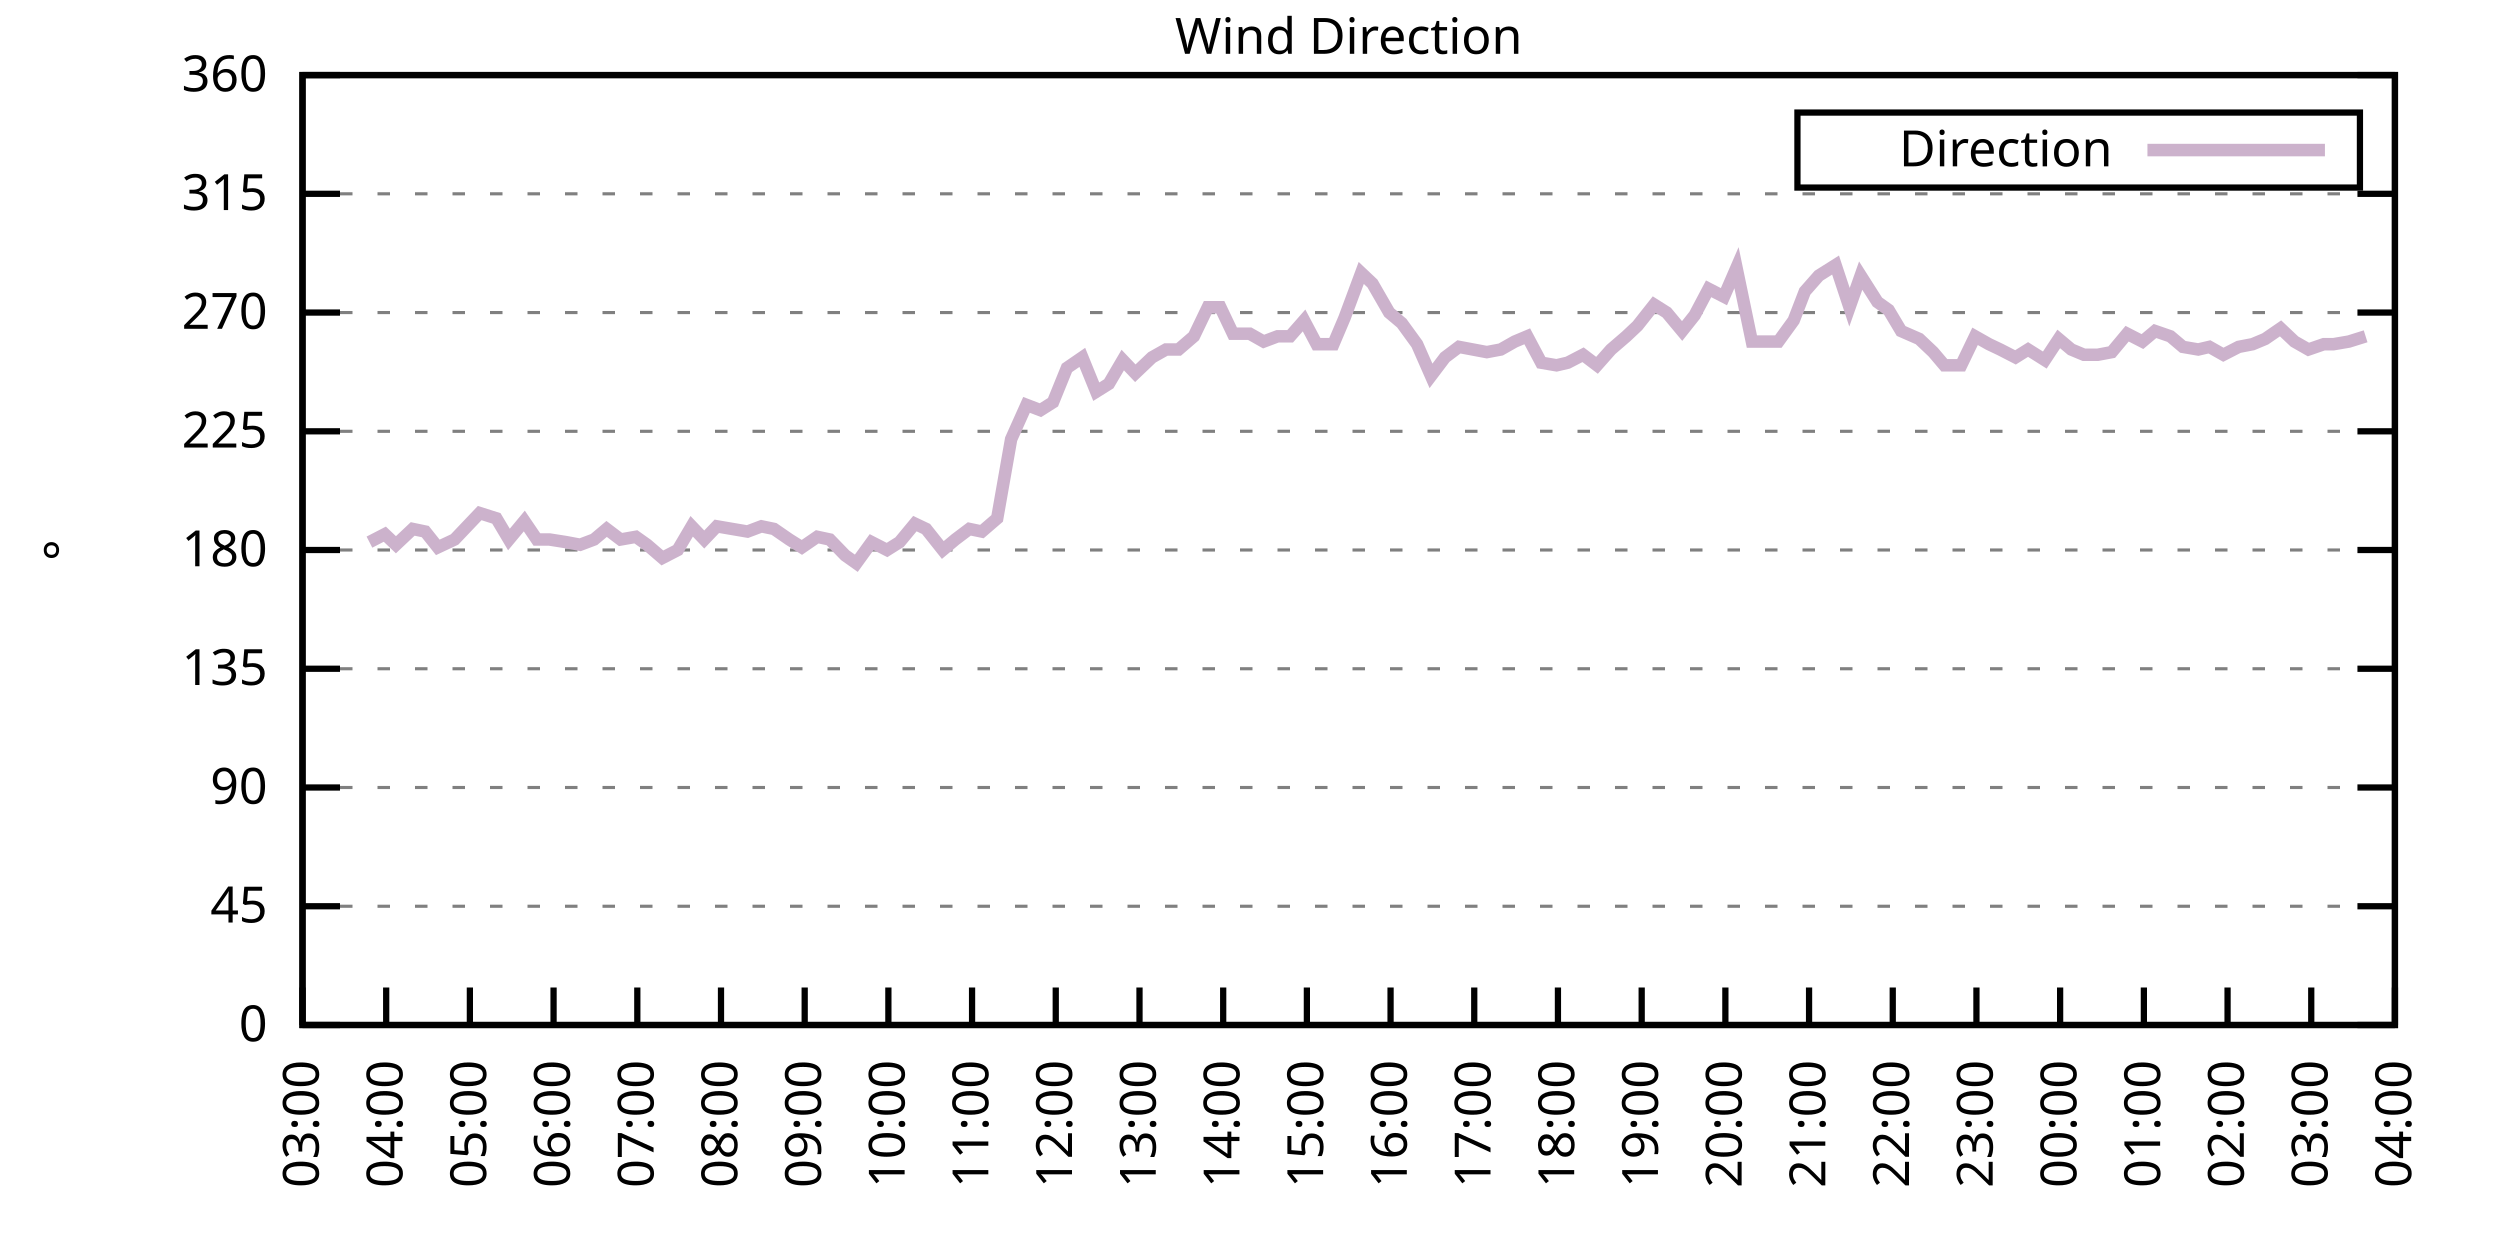
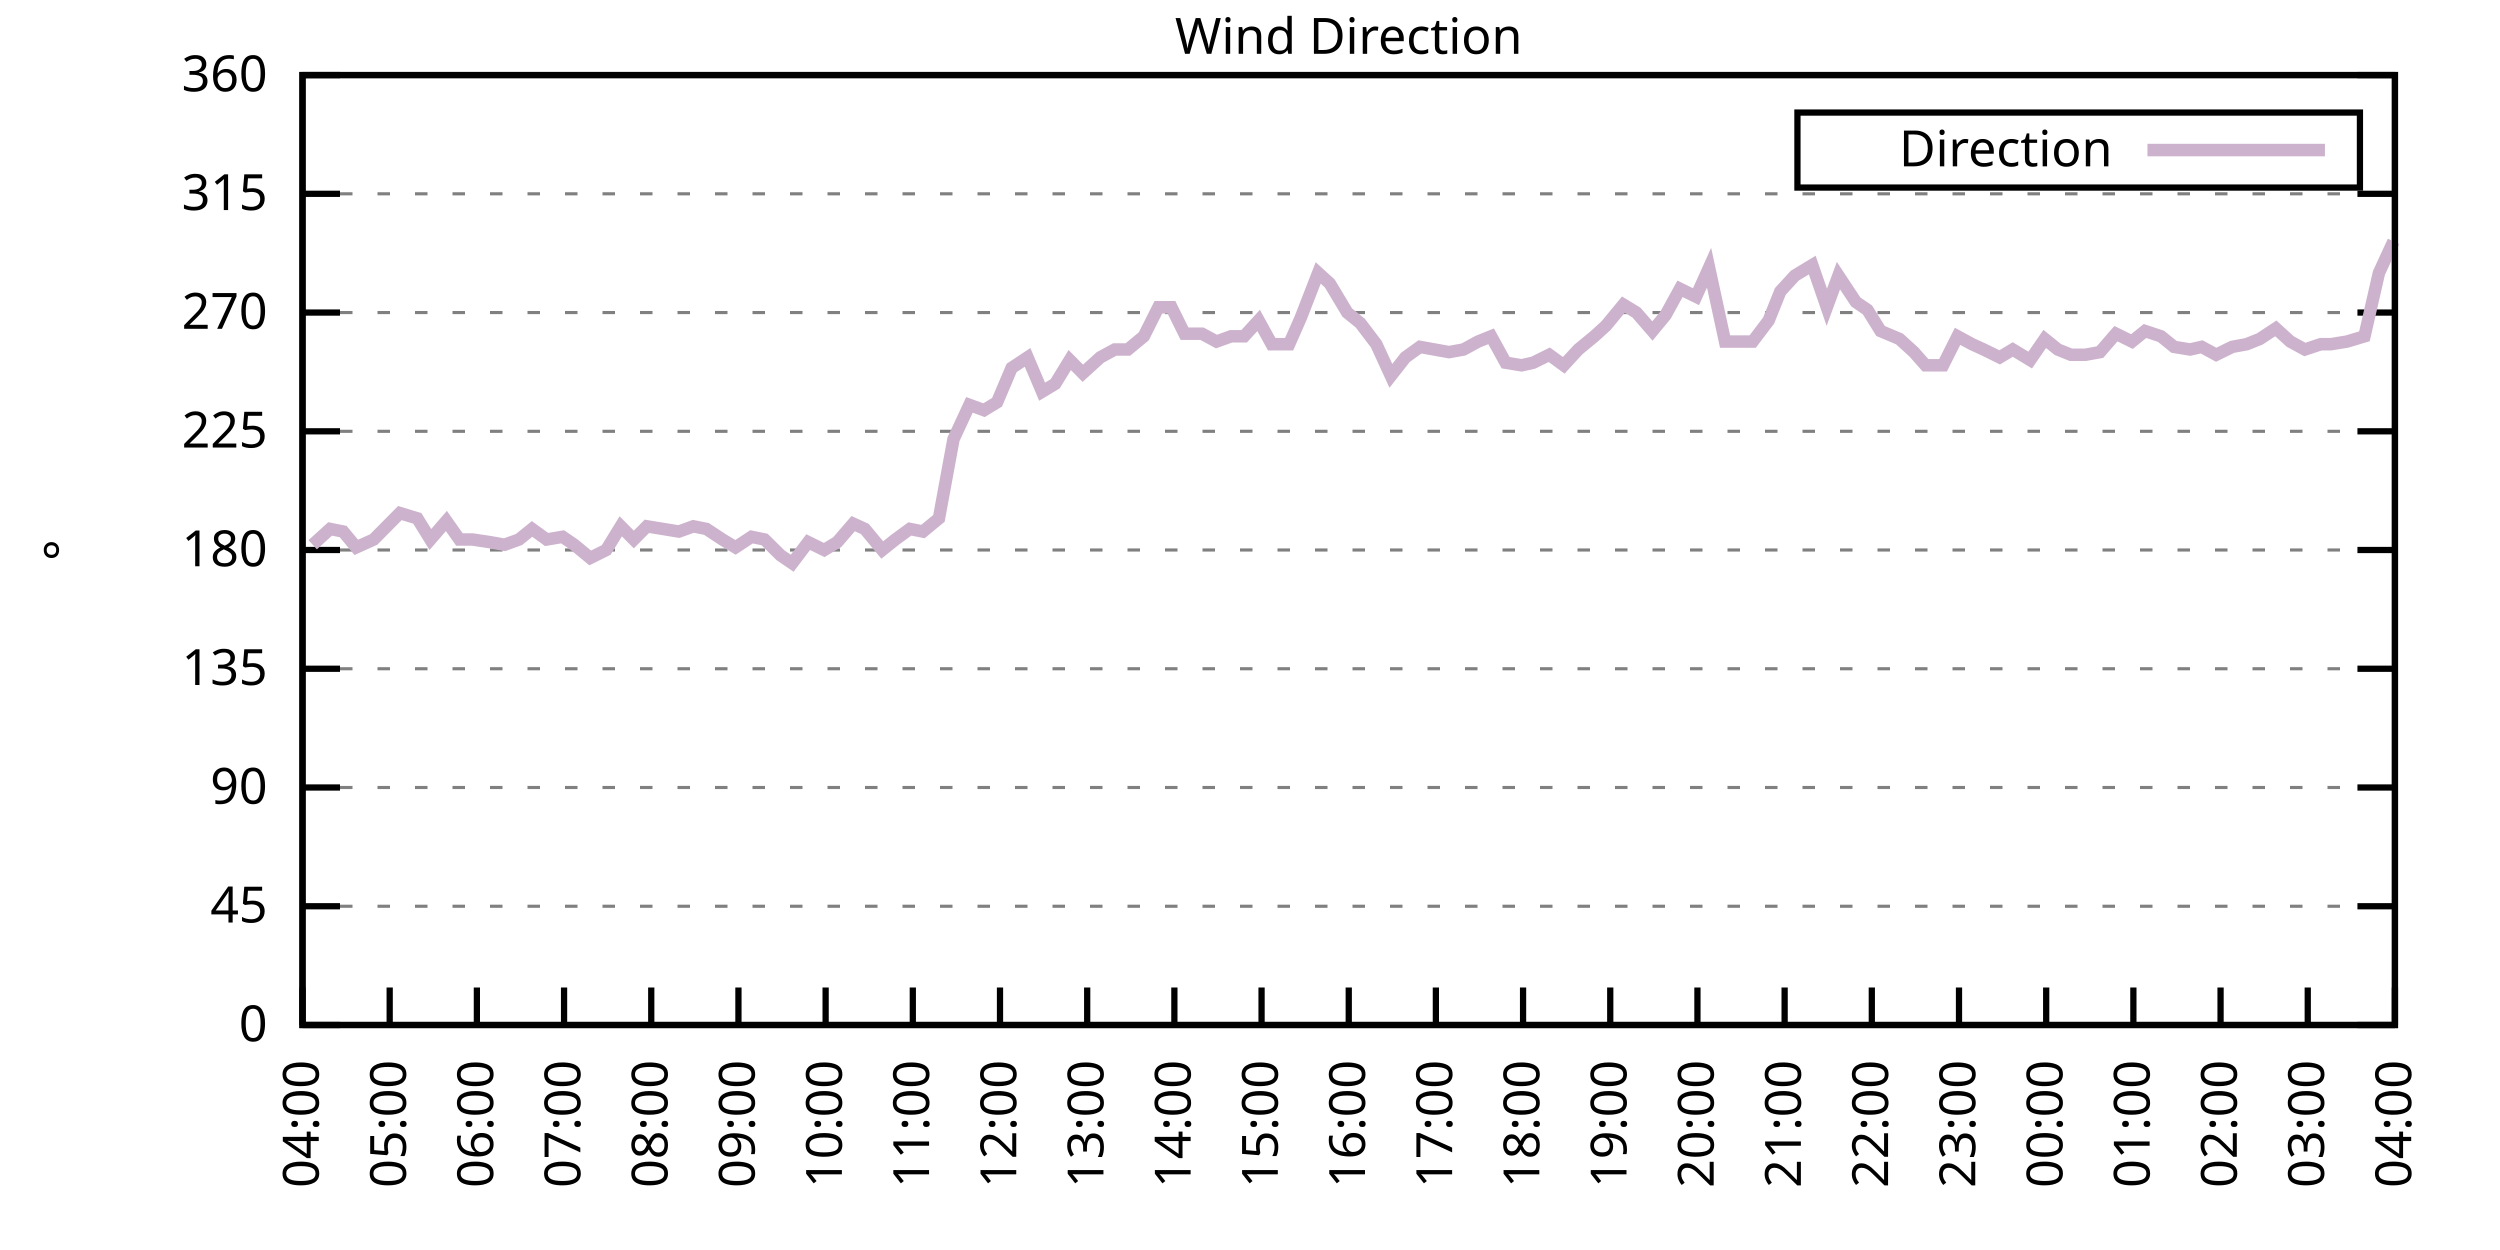
<svg xmlns="http://www.w3.org/2000/svg" xmlns:xlink="http://www.w3.org/1999/xlink" width="400" height="200" viewBox="0 0 400 200">
  <g id="gnuplot_canvas">
    <rect x="0" y="0" width="400" height="200" fill="none" />
    <defs>
      <circle id="gpDot" r="0.5" stroke-width="0.5" stroke="currentColor" />
      <path id="gpPt0" stroke-width="0.333" stroke="currentColor" d="M-1,0 h2 M0,-1 v2" />
      <path id="gpPt1" stroke-width="0.333" stroke="currentColor" d="M-1,-1 L1,1 M1,-1 L-1,1" />
      <path id="gpPt2" stroke-width="0.333" stroke="currentColor" d="M-1,0 L1,0 M0,-1 L0,1 M-1,-1 L1,1 M-1,1 L1,-1" />
      <rect id="gpPt3" stroke-width="0.333" stroke="currentColor" x="-1" y="-1" width="2" height="2" />
      <rect id="gpPt4" stroke-width="0.333" stroke="currentColor" fill="currentColor" x="-1" y="-1" width="2" height="2" />
      <circle id="gpPt5" stroke-width="0.333" stroke="currentColor" cx="0" cy="0" r="1" />
      <use xlink:href="#gpPt5" id="gpPt6" fill="currentColor" stroke="none" />
      <path id="gpPt7" stroke-width="0.333" stroke="currentColor" d="M0,-1.33 L-1.33,0.67 L1.33,0.67 z" />
      <use xlink:href="#gpPt7" id="gpPt8" fill="currentColor" stroke="none" />
      <use xlink:href="#gpPt7" id="gpPt9" stroke="currentColor" transform="rotate(180)" />
      <use xlink:href="#gpPt9" id="gpPt10" fill="currentColor" stroke="none" />
      <use xlink:href="#gpPt3" id="gpPt11" stroke="currentColor" transform="rotate(45)" />
      <use xlink:href="#gpPt11" id="gpPt12" fill="currentColor" stroke="none" />
      <path id="gpPt13" stroke-width="0.333" stroke="currentColor" d="M0,1.330 L1.265,0.411 L0.782,-1.067 L-0.782,-1.076 L-1.265,0.411 z" />
      <use xlink:href="#gpPt13" id="gpPt14" fill="currentColor" stroke="none" />
      <filter id="textbox" filterUnits="objectBoundingBox" x="0" y="0" height="1" width="1">
        <feFlood flood-color="white" flood-opacity="1" result="bgnd" />
        <feComposite in="SourceGraphic" in2="bgnd" operator="atop" />
      </filter>
      <filter id="greybox" filterUnits="objectBoundingBox" x="0" y="0" height="1" width="1">
        <feFlood flood-color="lightgrey" flood-opacity="1" result="grey" />
        <feComposite in="SourceGraphic" in2="grey" operator="atop" />
      </filter>
    </defs>
    <g fill="none" color="white" stroke="currentColor" stroke-width="1.00" stroke-linecap="butt" stroke-linejoin="miter">
</g>
    <g fill="none" color="black" stroke="currentColor" stroke-width="1.00" stroke-linecap="butt" stroke-linejoin="miter">
      <g stroke="none" shape-rendering="crispEdges">
        <polygon fill="rgb(255, 255, 255)" points="48.40,164.00 383.18,164.00 383.18,12.02 48.40,12.02 " />
      </g>
    </g>
    <g fill="none" color="black" stroke="currentColor" stroke-width="1.00" stroke-linecap="butt" stroke-linejoin="miter">
</g>
    <g fill="none" color="black" stroke="black" stroke-width="0.50" stroke-linecap="butt" stroke-linejoin="miter">
</g>
    <g fill="none" color="gray" stroke="currentColor" stroke-width="0.50" stroke-linecap="butt" stroke-linejoin="miter">
      <path stroke="gray" stroke-dasharray="2,4" class="gridline" d="M48.40,164.00 L383.19,164.00  " />
    </g>
    <g fill="none" color="gray" stroke="gray" stroke-width="1.00" stroke-linecap="butt" stroke-linejoin="miter">
</g>
    <g fill="none" color="black" stroke="currentColor" stroke-width="1.00" stroke-linecap="butt" stroke-linejoin="miter">
      <path stroke="black" d="M48.40,164.00 L54.40,164.00 M383.19,164.00 L377.19,164.00  " />
      <g transform="translate(42.80,166.60)" stroke="none" fill="black" font-family="Sans" font-size="8.00" text-anchor="end">
        <text>
          <tspan font-family="Sans"> 0</tspan>
        </text>
      </g>
    </g>
    <g fill="none" color="black" stroke="currentColor" stroke-width="1.00" stroke-linecap="butt" stroke-linejoin="miter">
</g>
    <g fill="none" color="black" stroke="black" stroke-width="0.50" stroke-linecap="butt" stroke-linejoin="miter">
</g>
    <g fill="none" color="gray" stroke="currentColor" stroke-width="0.50" stroke-linecap="butt" stroke-linejoin="miter">
      <path stroke="gray" stroke-dasharray="2,4" class="gridline" d="M48.40,145.00 L383.19,145.00  " />
    </g>
    <g fill="none" color="gray" stroke="gray" stroke-width="1.00" stroke-linecap="butt" stroke-linejoin="miter">
</g>
    <g fill="none" color="black" stroke="currentColor" stroke-width="1.00" stroke-linecap="butt" stroke-linejoin="miter">
      <path stroke="black" d="M48.40,145.00 L54.40,145.00 M383.19,145.00 L377.19,145.00  " />
      <g transform="translate(42.80,147.60)" stroke="none" fill="black" font-family="Sans" font-size="8.00" text-anchor="end">
        <text>
          <tspan font-family="Sans"> 45</tspan>
        </text>
      </g>
    </g>
    <g fill="none" color="black" stroke="currentColor" stroke-width="1.00" stroke-linecap="butt" stroke-linejoin="miter">
</g>
    <g fill="none" color="black" stroke="black" stroke-width="0.50" stroke-linecap="butt" stroke-linejoin="miter">
</g>
    <g fill="none" color="gray" stroke="currentColor" stroke-width="0.50" stroke-linecap="butt" stroke-linejoin="miter">
      <path stroke="gray" stroke-dasharray="2,4" class="gridline" d="M48.40,126.00 L383.19,126.00  " />
    </g>
    <g fill="none" color="gray" stroke="gray" stroke-width="1.00" stroke-linecap="butt" stroke-linejoin="miter">
</g>
    <g fill="none" color="black" stroke="currentColor" stroke-width="1.00" stroke-linecap="butt" stroke-linejoin="miter">
      <path stroke="black" d="M48.40,126.00 L54.40,126.00 M383.19,126.00 L377.19,126.00  " />
      <g transform="translate(42.80,128.60)" stroke="none" fill="black" font-family="Sans" font-size="8.00" text-anchor="end">
        <text>
          <tspan font-family="Sans"> 90</tspan>
        </text>
      </g>
    </g>
    <g fill="none" color="black" stroke="currentColor" stroke-width="1.00" stroke-linecap="butt" stroke-linejoin="miter">
</g>
    <g fill="none" color="black" stroke="black" stroke-width="0.50" stroke-linecap="butt" stroke-linejoin="miter">
</g>
    <g fill="none" color="gray" stroke="currentColor" stroke-width="0.50" stroke-linecap="butt" stroke-linejoin="miter">
      <path stroke="gray" stroke-dasharray="2,4" class="gridline" d="M48.40,107.00 L383.19,107.00  " />
    </g>
    <g fill="none" color="gray" stroke="gray" stroke-width="1.00" stroke-linecap="butt" stroke-linejoin="miter">
</g>
    <g fill="none" color="black" stroke="currentColor" stroke-width="1.00" stroke-linecap="butt" stroke-linejoin="miter">
      <path stroke="black" d="M48.40,107.00 L54.40,107.00 M383.19,107.00 L377.19,107.00  " />
      <g transform="translate(42.80,109.60)" stroke="none" fill="black" font-family="Sans" font-size="8.00" text-anchor="end">
        <text>
          <tspan font-family="Sans"> 135</tspan>
        </text>
      </g>
    </g>
    <g fill="none" color="black" stroke="currentColor" stroke-width="1.00" stroke-linecap="butt" stroke-linejoin="miter">
</g>
    <g fill="none" color="black" stroke="black" stroke-width="0.50" stroke-linecap="butt" stroke-linejoin="miter">
</g>
    <g fill="none" color="gray" stroke="currentColor" stroke-width="0.50" stroke-linecap="butt" stroke-linejoin="miter">
      <path stroke="gray" stroke-dasharray="2,4" class="gridline" d="M48.40,88.00 L383.19,88.00  " />
    </g>
    <g fill="none" color="gray" stroke="gray" stroke-width="1.00" stroke-linecap="butt" stroke-linejoin="miter">
</g>
    <g fill="none" color="black" stroke="currentColor" stroke-width="1.00" stroke-linecap="butt" stroke-linejoin="miter">
      <path stroke="black" d="M48.40,88.00 L54.40,88.00 M383.19,88.00 L377.19,88.00  " />
      <g transform="translate(42.80,90.60)" stroke="none" fill="black" font-family="Sans" font-size="8.00" text-anchor="end">
        <text>
          <tspan font-family="Sans"> 180</tspan>
        </text>
      </g>
    </g>
    <g fill="none" color="black" stroke="currentColor" stroke-width="1.00" stroke-linecap="butt" stroke-linejoin="miter">
</g>
    <g fill="none" color="black" stroke="black" stroke-width="0.50" stroke-linecap="butt" stroke-linejoin="miter">
</g>
    <g fill="none" color="gray" stroke="currentColor" stroke-width="0.50" stroke-linecap="butt" stroke-linejoin="miter">
      <path stroke="gray" stroke-dasharray="2,4" class="gridline" d="M48.40,69.01 L383.19,69.01  " />
    </g>
    <g fill="none" color="gray" stroke="gray" stroke-width="1.00" stroke-linecap="butt" stroke-linejoin="miter">
</g>
    <g fill="none" color="black" stroke="currentColor" stroke-width="1.00" stroke-linecap="butt" stroke-linejoin="miter">
      <path stroke="black" d="M48.40,69.01 L54.40,69.01 M383.19,69.01 L377.19,69.01  " />
      <g transform="translate(42.80,71.61)" stroke="none" fill="black" font-family="Sans" font-size="8.00" text-anchor="end">
        <text>
          <tspan font-family="Sans"> 225</tspan>
        </text>
      </g>
    </g>
    <g fill="none" color="black" stroke="currentColor" stroke-width="1.00" stroke-linecap="butt" stroke-linejoin="miter">
</g>
    <g fill="none" color="black" stroke="black" stroke-width="0.50" stroke-linecap="butt" stroke-linejoin="miter">
</g>
    <g fill="none" color="gray" stroke="currentColor" stroke-width="0.50" stroke-linecap="butt" stroke-linejoin="miter">
      <path stroke="gray" stroke-dasharray="2,4" class="gridline" d="M48.40,50.01 L383.19,50.01  " />
    </g>
    <g fill="none" color="gray" stroke="gray" stroke-width="1.00" stroke-linecap="butt" stroke-linejoin="miter">
</g>
    <g fill="none" color="black" stroke="currentColor" stroke-width="1.00" stroke-linecap="butt" stroke-linejoin="miter">
      <path stroke="black" d="M48.40,50.01 L54.40,50.01 M383.19,50.01 L377.19,50.01  " />
      <g transform="translate(42.80,52.61)" stroke="none" fill="black" font-family="Sans" font-size="8.00" text-anchor="end">
        <text>
          <tspan font-family="Sans"> 270</tspan>
        </text>
      </g>
    </g>
    <g fill="none" color="black" stroke="currentColor" stroke-width="1.00" stroke-linecap="butt" stroke-linejoin="miter">
</g>
    <g fill="none" color="black" stroke="black" stroke-width="0.50" stroke-linecap="butt" stroke-linejoin="miter">
</g>
    <g fill="none" color="gray" stroke="currentColor" stroke-width="0.50" stroke-linecap="butt" stroke-linejoin="miter">
      <path stroke="gray" stroke-dasharray="2,4" class="gridline" d="M48.40,31.01 L383.19,31.01  " />
    </g>
    <g fill="none" color="gray" stroke="gray" stroke-width="1.00" stroke-linecap="butt" stroke-linejoin="miter">
</g>
    <g fill="none" color="black" stroke="currentColor" stroke-width="1.00" stroke-linecap="butt" stroke-linejoin="miter">
      <path stroke="black" d="M48.40,31.01 L54.40,31.01 M383.19,31.01 L377.19,31.01  " />
      <g transform="translate(42.80,33.61)" stroke="none" fill="black" font-family="Sans" font-size="8.00" text-anchor="end">
        <text>
          <tspan font-family="Sans"> 315</tspan>
        </text>
      </g>
    </g>
    <g fill="none" color="black" stroke="currentColor" stroke-width="1.00" stroke-linecap="butt" stroke-linejoin="miter">
</g>
    <g fill="none" color="black" stroke="black" stroke-width="0.50" stroke-linecap="butt" stroke-linejoin="miter">
</g>
    <g fill="none" color="gray" stroke="currentColor" stroke-width="0.50" stroke-linecap="butt" stroke-linejoin="miter">
      <path stroke="gray" stroke-dasharray="2,4" class="gridline" d="M48.40,12.01 L383.19,12.01  " />
    </g>
    <g fill="none" color="gray" stroke="gray" stroke-width="1.00" stroke-linecap="butt" stroke-linejoin="miter">
</g>
    <g fill="none" color="black" stroke="currentColor" stroke-width="1.00" stroke-linecap="butt" stroke-linejoin="miter">
      <path stroke="black" d="M48.40,12.01 L54.40,12.01 M383.19,12.01 L377.19,12.01  " />
      <g transform="translate(42.80,14.61)" stroke="none" fill="black" font-family="Sans" font-size="8.00" text-anchor="end">
        <text>
          <tspan font-family="Sans"> 360</tspan>
        </text>
      </g>
    </g>
    <g fill="none" color="black" stroke="currentColor" stroke-width="1.00" stroke-linecap="butt" stroke-linejoin="miter">
      <path stroke="black" d="M48.40,164.00 L48.40,158.00  " />
      <g transform="translate(51.00,169.60) rotate(270.00)" stroke="none" fill="black" font-family="Sans" font-size="8.00" text-anchor="end">
        <text>
-           <tspan font-family="Sans">03:00</tspan>
-         </text>
-       </g>
-     </g>
-     <g fill="none" color="black" stroke="currentColor" stroke-width="1.00" stroke-linecap="butt" stroke-linejoin="miter">
-       <path stroke="black" d="M61.79,164.00 L61.79,158.00  " />
-       <g transform="translate(64.39,169.60) rotate(270.00)" stroke="none" fill="black" font-family="Sans" font-size="8.00" text-anchor="end">
-         <text>
          <tspan font-family="Sans">04:00</tspan>
        </text>
      </g>
    </g>
    <g fill="none" color="black" stroke="currentColor" stroke-width="1.00" stroke-linecap="butt" stroke-linejoin="miter">
-       <path stroke="black" d="M75.18,164.00 L75.18,158.00  " />
-       <g transform="translate(77.78,169.60) rotate(270.00)" stroke="none" fill="black" font-family="Sans" font-size="8.00" text-anchor="end">
+       <path stroke="black" d="M62.35,164.00 L62.35,158.00  " />
+       <g transform="translate(64.95,169.60) rotate(270.00)" stroke="none" fill="black" font-family="Sans" font-size="8.00" text-anchor="end">
        <text>
          <tspan font-family="Sans">05:00</tspan>
        </text>
      </g>
    </g>
    <g fill="none" color="black" stroke="currentColor" stroke-width="1.00" stroke-linecap="butt" stroke-linejoin="miter">
-       <path stroke="black" d="M88.57,164.00 L88.57,158.00  " />
-       <g transform="translate(91.17,169.60) rotate(270.00)" stroke="none" fill="black" font-family="Sans" font-size="8.00" text-anchor="end">
+       <path stroke="black" d="M76.30,164.00 L76.30,158.00  " />
+       <g transform="translate(78.90,169.60) rotate(270.00)" stroke="none" fill="black" font-family="Sans" font-size="8.00" text-anchor="end">
        <text>
          <tspan font-family="Sans">06:00</tspan>
        </text>
      </g>
    </g>
    <g fill="none" color="black" stroke="currentColor" stroke-width="1.00" stroke-linecap="butt" stroke-linejoin="miter">
-       <path stroke="black" d="M101.97,164.00 L101.97,158.00  " />
-       <g transform="translate(104.57,169.60) rotate(270.00)" stroke="none" fill="black" font-family="Sans" font-size="8.00" text-anchor="end">
+       <path stroke="black" d="M90.25,164.00 L90.25,158.00  " />
+       <g transform="translate(92.85,169.60) rotate(270.00)" stroke="none" fill="black" font-family="Sans" font-size="8.00" text-anchor="end">
        <text>
          <tspan font-family="Sans">07:00</tspan>
        </text>
      </g>
    </g>
    <g fill="none" color="black" stroke="currentColor" stroke-width="1.00" stroke-linecap="butt" stroke-linejoin="miter">
-       <path stroke="black" d="M115.36,164.00 L115.36,158.00  " />
-       <g transform="translate(117.96,169.60) rotate(270.00)" stroke="none" fill="black" font-family="Sans" font-size="8.00" text-anchor="end">
+       <path stroke="black" d="M104.20,164.00 L104.20,158.00  " />
+       <g transform="translate(106.80,169.60) rotate(270.00)" stroke="none" fill="black" font-family="Sans" font-size="8.00" text-anchor="end">
        <text>
          <tspan font-family="Sans">08:00</tspan>
        </text>
      </g>
    </g>
    <g fill="none" color="black" stroke="currentColor" stroke-width="1.00" stroke-linecap="butt" stroke-linejoin="miter">
-       <path stroke="black" d="M128.75,164.00 L128.75,158.00  " />
-       <g transform="translate(131.35,169.60) rotate(270.00)" stroke="none" fill="black" font-family="Sans" font-size="8.00" text-anchor="end">
+       <path stroke="black" d="M118.15,164.00 L118.15,158.00  " />
+       <g transform="translate(120.75,169.60) rotate(270.00)" stroke="none" fill="black" font-family="Sans" font-size="8.00" text-anchor="end">
        <text>
          <tspan font-family="Sans">09:00</tspan>
        </text>
      </g>
    </g>
    <g fill="none" color="black" stroke="currentColor" stroke-width="1.00" stroke-linecap="butt" stroke-linejoin="miter">
-       <path stroke="black" d="M142.14,164.00 L142.14,158.00  " />
-       <g transform="translate(144.74,169.60) rotate(270.00)" stroke="none" fill="black" font-family="Sans" font-size="8.00" text-anchor="end">
+       <path stroke="black" d="M132.10,164.00 L132.10,158.00  " />
+       <g transform="translate(134.70,169.60) rotate(270.00)" stroke="none" fill="black" font-family="Sans" font-size="8.00" text-anchor="end">
        <text>
          <tspan font-family="Sans">10:00</tspan>
        </text>
      </g>
    </g>
    <g fill="none" color="black" stroke="currentColor" stroke-width="1.00" stroke-linecap="butt" stroke-linejoin="miter">
-       <path stroke="black" d="M155.53,164.00 L155.53,158.00  " />
-       <g transform="translate(158.13,169.60) rotate(270.00)" stroke="none" fill="black" font-family="Sans" font-size="8.00" text-anchor="end">
+       <path stroke="black" d="M146.05,164.00 L146.05,158.00  " />
+       <g transform="translate(148.65,169.60) rotate(270.00)" stroke="none" fill="black" font-family="Sans" font-size="8.00" text-anchor="end">
        <text>
          <tspan font-family="Sans">11:00</tspan>
        </text>
      </g>
    </g>
    <g fill="none" color="black" stroke="currentColor" stroke-width="1.00" stroke-linecap="butt" stroke-linejoin="miter">
-       <path stroke="black" d="M168.92,164.00 L168.92,158.00  " />
-       <g transform="translate(171.52,169.60) rotate(270.00)" stroke="none" fill="black" font-family="Sans" font-size="8.00" text-anchor="end">
+       <path stroke="black" d="M160.00,164.00 L160.00,158.00  " />
+       <g transform="translate(162.60,169.60) rotate(270.00)" stroke="none" fill="black" font-family="Sans" font-size="8.00" text-anchor="end">
        <text>
          <tspan font-family="Sans">12:00</tspan>
        </text>
      </g>
    </g>
    <g fill="none" color="black" stroke="currentColor" stroke-width="1.00" stroke-linecap="butt" stroke-linejoin="miter">
-       <path stroke="black" d="M182.32,164.00 L182.32,158.00  " />
-       <g transform="translate(184.92,169.60) rotate(270.00)" stroke="none" fill="black" font-family="Sans" font-size="8.00" text-anchor="end">
+       <path stroke="black" d="M173.95,164.00 L173.95,158.00  " />
+       <g transform="translate(176.55,169.60) rotate(270.00)" stroke="none" fill="black" font-family="Sans" font-size="8.00" text-anchor="end">
        <text>
          <tspan font-family="Sans">13:00</tspan>
        </text>
      </g>
    </g>
    <g fill="none" color="black" stroke="currentColor" stroke-width="1.00" stroke-linecap="butt" stroke-linejoin="miter">
-       <path stroke="black" d="M195.71,164.00 L195.71,158.00  " />
-       <g transform="translate(198.31,169.60) rotate(270.00)" stroke="none" fill="black" font-family="Sans" font-size="8.00" text-anchor="end">
+       <path stroke="black" d="M187.90,164.00 L187.90,158.00  " />
+       <g transform="translate(190.50,169.60) rotate(270.00)" stroke="none" fill="black" font-family="Sans" font-size="8.00" text-anchor="end">
        <text>
          <tspan font-family="Sans">14:00</tspan>
        </text>
      </g>
    </g>
    <g fill="none" color="black" stroke="currentColor" stroke-width="1.00" stroke-linecap="butt" stroke-linejoin="miter">
-       <path stroke="black" d="M209.10,164.00 L209.10,158.00  " />
-       <g transform="translate(211.70,169.60) rotate(270.00)" stroke="none" fill="black" font-family="Sans" font-size="8.00" text-anchor="end">
+       <path stroke="black" d="M201.85,164.00 L201.85,158.00  " />
+       <g transform="translate(204.45,169.60) rotate(270.00)" stroke="none" fill="black" font-family="Sans" font-size="8.00" text-anchor="end">
        <text>
          <tspan font-family="Sans">15:00</tspan>
        </text>
      </g>
    </g>
    <g fill="none" color="black" stroke="currentColor" stroke-width="1.00" stroke-linecap="butt" stroke-linejoin="miter">
-       <path stroke="black" d="M222.49,164.00 L222.49,158.00  " />
-       <g transform="translate(225.09,169.60) rotate(270.00)" stroke="none" fill="black" font-family="Sans" font-size="8.00" text-anchor="end">
+       <path stroke="black" d="M215.80,164.00 L215.80,158.00  " />
+       <g transform="translate(218.40,169.60) rotate(270.00)" stroke="none" fill="black" font-family="Sans" font-size="8.00" text-anchor="end">
        <text>
          <tspan font-family="Sans">16:00</tspan>
        </text>
      </g>
    </g>
    <g fill="none" color="black" stroke="currentColor" stroke-width="1.00" stroke-linecap="butt" stroke-linejoin="miter">
-       <path stroke="black" d="M235.88,164.00 L235.88,158.00  " />
-       <g transform="translate(238.48,169.60) rotate(270.00)" stroke="none" fill="black" font-family="Sans" font-size="8.00" text-anchor="end">
+       <path stroke="black" d="M229.74,164.00 L229.74,158.00  " />
+       <g transform="translate(232.34,169.60) rotate(270.00)" stroke="none" fill="black" font-family="Sans" font-size="8.00" text-anchor="end">
        <text>
          <tspan font-family="Sans">17:00</tspan>
        </text>
      </g>
    </g>
    <g fill="none" color="black" stroke="currentColor" stroke-width="1.00" stroke-linecap="butt" stroke-linejoin="miter">
-       <path stroke="black" d="M249.27,164.00 L249.27,158.00  " />
-       <g transform="translate(251.87,169.60) rotate(270.00)" stroke="none" fill="black" font-family="Sans" font-size="8.00" text-anchor="end">
+       <path stroke="black" d="M243.69,164.00 L243.69,158.00  " />
+       <g transform="translate(246.29,169.60) rotate(270.00)" stroke="none" fill="black" font-family="Sans" font-size="8.00" text-anchor="end">
        <text>
          <tspan font-family="Sans">18:00</tspan>
        </text>
      </g>
    </g>
    <g fill="none" color="black" stroke="currentColor" stroke-width="1.00" stroke-linecap="butt" stroke-linejoin="miter">
-       <path stroke="black" d="M262.67,164.00 L262.67,158.00  " />
-       <g transform="translate(265.27,169.60) rotate(270.00)" stroke="none" fill="black" font-family="Sans" font-size="8.00" text-anchor="end">
+       <path stroke="black" d="M257.64,164.00 L257.64,158.00  " />
+       <g transform="translate(260.24,169.60) rotate(270.00)" stroke="none" fill="black" font-family="Sans" font-size="8.00" text-anchor="end">
        <text>
          <tspan font-family="Sans">19:00</tspan>
        </text>
      </g>
    </g>
    <g fill="none" color="black" stroke="currentColor" stroke-width="1.00" stroke-linecap="butt" stroke-linejoin="miter">
-       <path stroke="black" d="M276.06,164.00 L276.06,158.00  " />
-       <g transform="translate(278.66,169.60) rotate(270.00)" stroke="none" fill="black" font-family="Sans" font-size="8.00" text-anchor="end">
+       <path stroke="black" d="M271.59,164.00 L271.59,158.00  " />
+       <g transform="translate(274.19,169.60) rotate(270.00)" stroke="none" fill="black" font-family="Sans" font-size="8.00" text-anchor="end">
        <text>
          <tspan font-family="Sans">20:00</tspan>
        </text>
      </g>
    </g>
    <g fill="none" color="black" stroke="currentColor" stroke-width="1.00" stroke-linecap="butt" stroke-linejoin="miter">
-       <path stroke="black" d="M289.45,164.00 L289.45,158.00  " />
-       <g transform="translate(292.05,169.60) rotate(270.00)" stroke="none" fill="black" font-family="Sans" font-size="8.00" text-anchor="end">
+       <path stroke="black" d="M285.54,164.00 L285.54,158.00  " />
+       <g transform="translate(288.14,169.60) rotate(270.00)" stroke="none" fill="black" font-family="Sans" font-size="8.00" text-anchor="end">
        <text>
          <tspan font-family="Sans">21:00</tspan>
        </text>
      </g>
    </g>
    <g fill="none" color="black" stroke="currentColor" stroke-width="1.00" stroke-linecap="butt" stroke-linejoin="miter">
-       <path stroke="black" d="M302.84,164.00 L302.84,158.00  " />
-       <g transform="translate(305.44,169.60) rotate(270.00)" stroke="none" fill="black" font-family="Sans" font-size="8.00" text-anchor="end">
+       <path stroke="black" d="M299.49,164.00 L299.49,158.00  " />
+       <g transform="translate(302.09,169.60) rotate(270.00)" stroke="none" fill="black" font-family="Sans" font-size="8.00" text-anchor="end">
        <text>
          <tspan font-family="Sans">22:00</tspan>
        </text>
      </g>
    </g>
    <g fill="none" color="black" stroke="currentColor" stroke-width="1.00" stroke-linecap="butt" stroke-linejoin="miter">
-       <path stroke="black" d="M316.23,164.00 L316.23,158.00  " />
-       <g transform="translate(318.83,169.60) rotate(270.00)" stroke="none" fill="black" font-family="Sans" font-size="8.00" text-anchor="end">
+       <path stroke="black" d="M313.44,164.00 L313.44,158.00  " />
+       <g transform="translate(316.04,169.60) rotate(270.00)" stroke="none" fill="black" font-family="Sans" font-size="8.00" text-anchor="end">
        <text>
          <tspan font-family="Sans">23:00</tspan>
        </text>
      </g>
    </g>
    <g fill="none" color="black" stroke="currentColor" stroke-width="1.00" stroke-linecap="butt" stroke-linejoin="miter">
-       <path stroke="black" d="M329.62,164.00 L329.62,158.00  " />
-       <g transform="translate(332.22,169.60) rotate(270.00)" stroke="none" fill="black" font-family="Sans" font-size="8.00" text-anchor="end">
+       <path stroke="black" d="M327.39,164.00 L327.39,158.00  " />
+       <g transform="translate(329.99,169.60) rotate(270.00)" stroke="none" fill="black" font-family="Sans" font-size="8.00" text-anchor="end">
        <text>
          <tspan font-family="Sans">00:00</tspan>
        </text>
      </g>
    </g>
    <g fill="none" color="black" stroke="currentColor" stroke-width="1.00" stroke-linecap="butt" stroke-linejoin="miter">
-       <path stroke="black" d="M343.02,164.00 L343.02,158.00  " />
-       <g transform="translate(345.62,169.60) rotate(270.00)" stroke="none" fill="black" font-family="Sans" font-size="8.00" text-anchor="end">
+       <path stroke="black" d="M341.34,164.00 L341.34,158.00  " />
+       <g transform="translate(343.94,169.60) rotate(270.00)" stroke="none" fill="black" font-family="Sans" font-size="8.00" text-anchor="end">
        <text>
          <tspan font-family="Sans">01:00</tspan>
        </text>
      </g>
    </g>
    <g fill="none" color="black" stroke="currentColor" stroke-width="1.00" stroke-linecap="butt" stroke-linejoin="miter">
-       <path stroke="black" d="M356.41,164.00 L356.41,158.00  " />
-       <g transform="translate(359.01,169.60) rotate(270.00)" stroke="none" fill="black" font-family="Sans" font-size="8.00" text-anchor="end">
+       <path stroke="black" d="M355.29,164.00 L355.29,158.00  " />
+       <g transform="translate(357.89,169.60) rotate(270.00)" stroke="none" fill="black" font-family="Sans" font-size="8.00" text-anchor="end">
        <text>
          <tspan font-family="Sans">02:00</tspan>
        </text>
      </g>
    </g>
    <g fill="none" color="black" stroke="currentColor" stroke-width="1.00" stroke-linecap="butt" stroke-linejoin="miter">
-       <path stroke="black" d="M369.80,164.00 L369.80,158.00  " />
-       <g transform="translate(372.40,169.60) rotate(270.00)" stroke="none" fill="black" font-family="Sans" font-size="8.00" text-anchor="end">
+       <path stroke="black" d="M369.24,164.00 L369.24,158.00  " />
+       <g transform="translate(371.84,169.60) rotate(270.00)" stroke="none" fill="black" font-family="Sans" font-size="8.00" text-anchor="end">
        <text>
          <tspan font-family="Sans">03:00</tspan>
        </text>
      </g>
    </g>
    <g fill="none" color="black" stroke="currentColor" stroke-width="1.00" stroke-linecap="butt" stroke-linejoin="miter">
      <path stroke="black" d="M383.19,164.00 L383.19,158.00  " />
      <g transform="translate(385.79,169.60) rotate(270.00)" stroke="none" fill="black" font-family="Sans" font-size="8.00" text-anchor="end">
        <text>
          <tspan font-family="Sans">04:00</tspan>
        </text>
      </g>
    </g>
    <g fill="none" color="black" stroke="currentColor" stroke-width="1.00" stroke-linecap="butt" stroke-linejoin="miter">
</g>
    <g fill="none" color="black" stroke="currentColor" stroke-width="1.00" stroke-linecap="butt" stroke-linejoin="miter">
      <path stroke="black" d="M48.40,12.01 L48.40,164.00 L383.19,164.00 L383.19,12.01 L48.40,12.01 Z  " />
    </g>
    <g fill="none" color="black" stroke="currentColor" stroke-width="1.00" stroke-linecap="butt" stroke-linejoin="miter">
</g>
    <g fill="none" color="black" stroke="currentColor" stroke-width="1.00" stroke-linecap="butt" stroke-linejoin="miter">
      <path stroke="black" d="M287.59,30.01 L287.59,18.01 L377.59,18.01 L377.59,30.01 L287.59,30.01 Z  " />
    </g>
    <g id="Wind_direction_plot_1">
      <g fill="none" color="white" stroke="black" stroke-width="2.00" stroke-linecap="butt" stroke-linejoin="miter">
</g>
      <g fill="none" color="black" stroke="currentColor" stroke-width="2.00" stroke-linecap="butt" stroke-linejoin="miter">
        <g transform="translate(337.99,26.61)" stroke="none" fill="black" font-family="Sans" font-size="8.00" text-anchor="end">
          <text>
            <tspan font-family="Sans">Direction</tspan>
          </text>
        </g>
      </g>
      <g fill="none" color="black" stroke="currentColor" stroke-width="2.00" stroke-linecap="butt" stroke-linejoin="miter">
-         <path stroke="rgb(204, 178, 204)" d="M343.59,24.01 L371.99,24.01 M59.11,86.74 L61.57,85.47 L63.35,87.16 L66.03,84.63 L68.04,85.05 L70.05,87.58   L72.73,86.32 L76.75,82.09 L79.42,82.94 L81.43,86.32 L83.89,83.36 L85.90,86.32 L87.91,86.32 L90.58,86.74   L92.82,87.16 L95.05,86.32 L97.06,84.63 L99.29,86.32 L101.74,85.89 L103.53,87.16 L105.98,89.27 L108.44,88.00   L110.67,84.21 L112.68,86.32 L114.69,84.21 L117.14,84.63 L119.60,85.05 L121.83,84.21 L123.84,84.63 L126.29,86.32   L128.30,87.58 L130.76,85.89 L132.77,86.32 L135.22,88.85 L137.01,90.12 L139.46,86.74 L141.92,88.00 L143.93,86.74   L146.38,83.78 L148.17,84.63 L150.85,88.00 L152.85,86.32 L155.09,84.63 L157.10,85.05 L159.55,82.94 L161.78,70.27   L164.24,64.78 L166.47,65.63 L168.48,64.36 L170.71,58.87 L173.17,57.18 L175.40,62.67 L177.41,61.41 L179.64,57.61   L181.65,59.72 L184.32,57.18 L186.56,55.92 L188.57,55.92 L191.02,53.81 L193.25,49.16 L195.26,49.16 L197.27,53.39   L199.95,53.39 L202.18,54.65 L204.41,53.81 L206.42,53.81 L208.65,51.27 L210.66,55.07 L213.34,55.07 L215.13,50.85   L217.80,43.67 L219.59,45.36 L222.27,50.01 L224.28,51.70 L226.73,55.07 L228.96,60.14 L231.20,57.18 L233.43,55.50   L235.66,55.92 L237.89,56.34 L240.12,55.92 L242.36,54.65 L244.36,53.81 L246.60,58.03 L249.05,58.45 L250.84,58.03   L253.29,56.76 L255.52,58.45 L257.76,55.92 L260.21,53.81 L262.00,52.12 L264.67,48.74 L266.68,50.01 L269.14,52.96   L271.15,50.43 L273.38,46.21 L275.83,47.47 L277.84,42.83 L280.30,54.65 L282.53,54.65 L284.54,54.65 L286.99,51.27   L288.78,46.63 L291.01,44.10 L293.69,42.41 L295.92,49.16 L297.71,44.10 L300.39,48.32 L302.17,49.59 L304.18,52.96   L307.08,54.23 L309.31,56.34 L311.10,58.45 L313.78,58.45 L316.01,53.81 L318.24,55.07 L320.03,55.92 L322.48,57.18   L324.49,55.92 L327.17,57.61 L329.40,54.23 L331.41,55.92 L333.42,56.76 L335.65,56.76 L337.88,56.34 L340.34,53.39   L342.79,54.65 L344.80,52.96 L347.26,53.81 L349.26,55.50 L351.72,55.92 L353.51,55.50 L355.74,56.76 L358.19,55.50   L360.42,55.07 L362.43,54.23 L364.89,52.54 L367.12,54.65 L369.35,55.92 L371.81,55.07 L373.37,55.07 L375.82,54.65   L378.50,53.81  " />
+         <path stroke="rgb(204, 178, 204)" d="M343.59,24.01 L371.99,24.01 M50.03,87.16 L52.82,84.63 L54.91,85.05 L57.00,87.58 L59.79,86.32 L63.98,82.09   L66.77,82.94 L68.86,86.32 L71.42,83.36 L73.51,86.32 L75.60,86.32 L78.39,86.74 L80.72,87.16 L83.04,86.32   L85.13,84.63 L87.46,86.32 L90.02,85.89 L91.88,87.16 L94.43,89.27 L96.99,88.00 L99.32,84.21 L101.41,86.32   L103.50,84.21 L106.06,84.63 L108.62,85.05 L110.94,84.21 L113.03,84.63 L115.59,86.32 L117.68,87.58 L120.24,85.89   L122.33,86.32 L124.89,88.85 L126.75,90.12 L129.31,86.74 L131.87,88.00 L133.96,86.74 L136.51,83.78 L138.37,84.63   L141.16,88.00 L143.26,86.32 L145.58,84.63 L147.67,85.05 L150.23,82.94 L152.56,70.27 L155.11,64.78 L157.44,65.63   L159.53,64.36 L161.86,58.87 L164.41,57.18 L166.74,62.67 L168.83,61.41 L171.16,57.61 L173.25,59.72 L176.04,57.18   L178.36,55.92 L180.46,55.92 L183.01,53.81 L185.34,49.16 L187.43,49.16 L189.52,53.39 L192.31,53.39 L194.64,54.65   L196.96,53.81 L199.06,53.81 L201.38,51.27 L203.47,55.07 L206.26,55.07 L208.12,50.85 L210.91,43.67 L212.77,45.36   L215.56,50.01 L217.65,51.70 L220.21,55.07 L222.54,60.14 L224.86,57.18 L227.19,55.50 L229.51,55.92 L231.84,56.34   L234.16,55.92 L236.49,54.65 L238.58,53.81 L240.90,58.03 L243.46,58.45 L245.32,58.03 L247.88,56.76 L250.20,58.45   L252.53,55.92 L255.09,53.81 L256.95,52.12 L259.74,48.74 L261.83,50.01 L264.39,52.96 L266.48,50.43 L268.80,46.21   L271.36,47.47 L273.45,42.83 L276.01,54.65 L278.34,54.65 L280.43,54.65 L282.99,51.27 L284.85,46.63 L287.17,44.10   L289.96,42.41 L292.29,49.16 L294.15,44.10 L296.94,48.32 L298.80,49.59 L300.89,52.96 L303.91,54.23 L306.23,56.34   L308.09,58.45 L310.88,58.45 L313.21,53.81 L315.53,55.07 L317.39,55.92 L319.95,57.18 L322.04,55.92 L324.83,57.61   L327.16,54.23 L329.25,55.92 L331.34,56.76 L333.67,56.76 L335.99,56.34 L338.55,53.39 L341.11,54.65 L343.20,52.96   L345.76,53.81 L347.85,55.50 L350.41,55.92 L352.27,55.50 L354.59,56.76 L357.15,55.50 L359.48,55.07 L361.57,54.23   L364.13,52.54 L366.45,54.65 L368.78,55.92 L371.33,55.07 L372.96,55.07 L375.52,54.65 L378.31,53.81 L380.63,43.67   L382.96,38.61  " />
      </g>
    </g>
    <g fill="none" color="black" stroke="currentColor" stroke-width="2.00" stroke-linecap="butt" stroke-linejoin="miter">
</g>
    <g fill="none" color="black" stroke="black" stroke-width="1.00" stroke-linecap="butt" stroke-linejoin="miter">
</g>
    <g fill="none" color="black" stroke="currentColor" stroke-width="1.00" stroke-linecap="butt" stroke-linejoin="miter">
      <path stroke="black" d="M48.40,12.01 L48.40,164.00 L383.19,164.00 L383.19,12.01 L48.40,12.01 Z  " />
      <g transform="translate(12.80,88.01) rotate(270.00)" stroke="none" fill="black" font-family="Sans" font-size="8.00" text-anchor="middle">
        <text>
          <tspan font-family="Sans">°</tspan>
        </text>
      </g>
    </g>
    <g fill="none" color="black" stroke="currentColor" stroke-width="1.00" stroke-linecap="butt" stroke-linejoin="miter">
</g>
    <g fill="none" color="black" stroke="currentColor" stroke-width="1.00" stroke-linecap="butt" stroke-linejoin="miter">
      <g transform="translate(215.79,8.61)" stroke="none" fill="black" font-family="Sans" font-size="8.00" text-anchor="middle">
        <text>
          <tspan font-family="Sans">Wind Direction</tspan>
        </text>
      </g>
    </g>
    <g fill="none" color="black" stroke="currentColor" stroke-width="1.00" stroke-linecap="butt" stroke-linejoin="miter">
</g>
  </g>
</svg>
